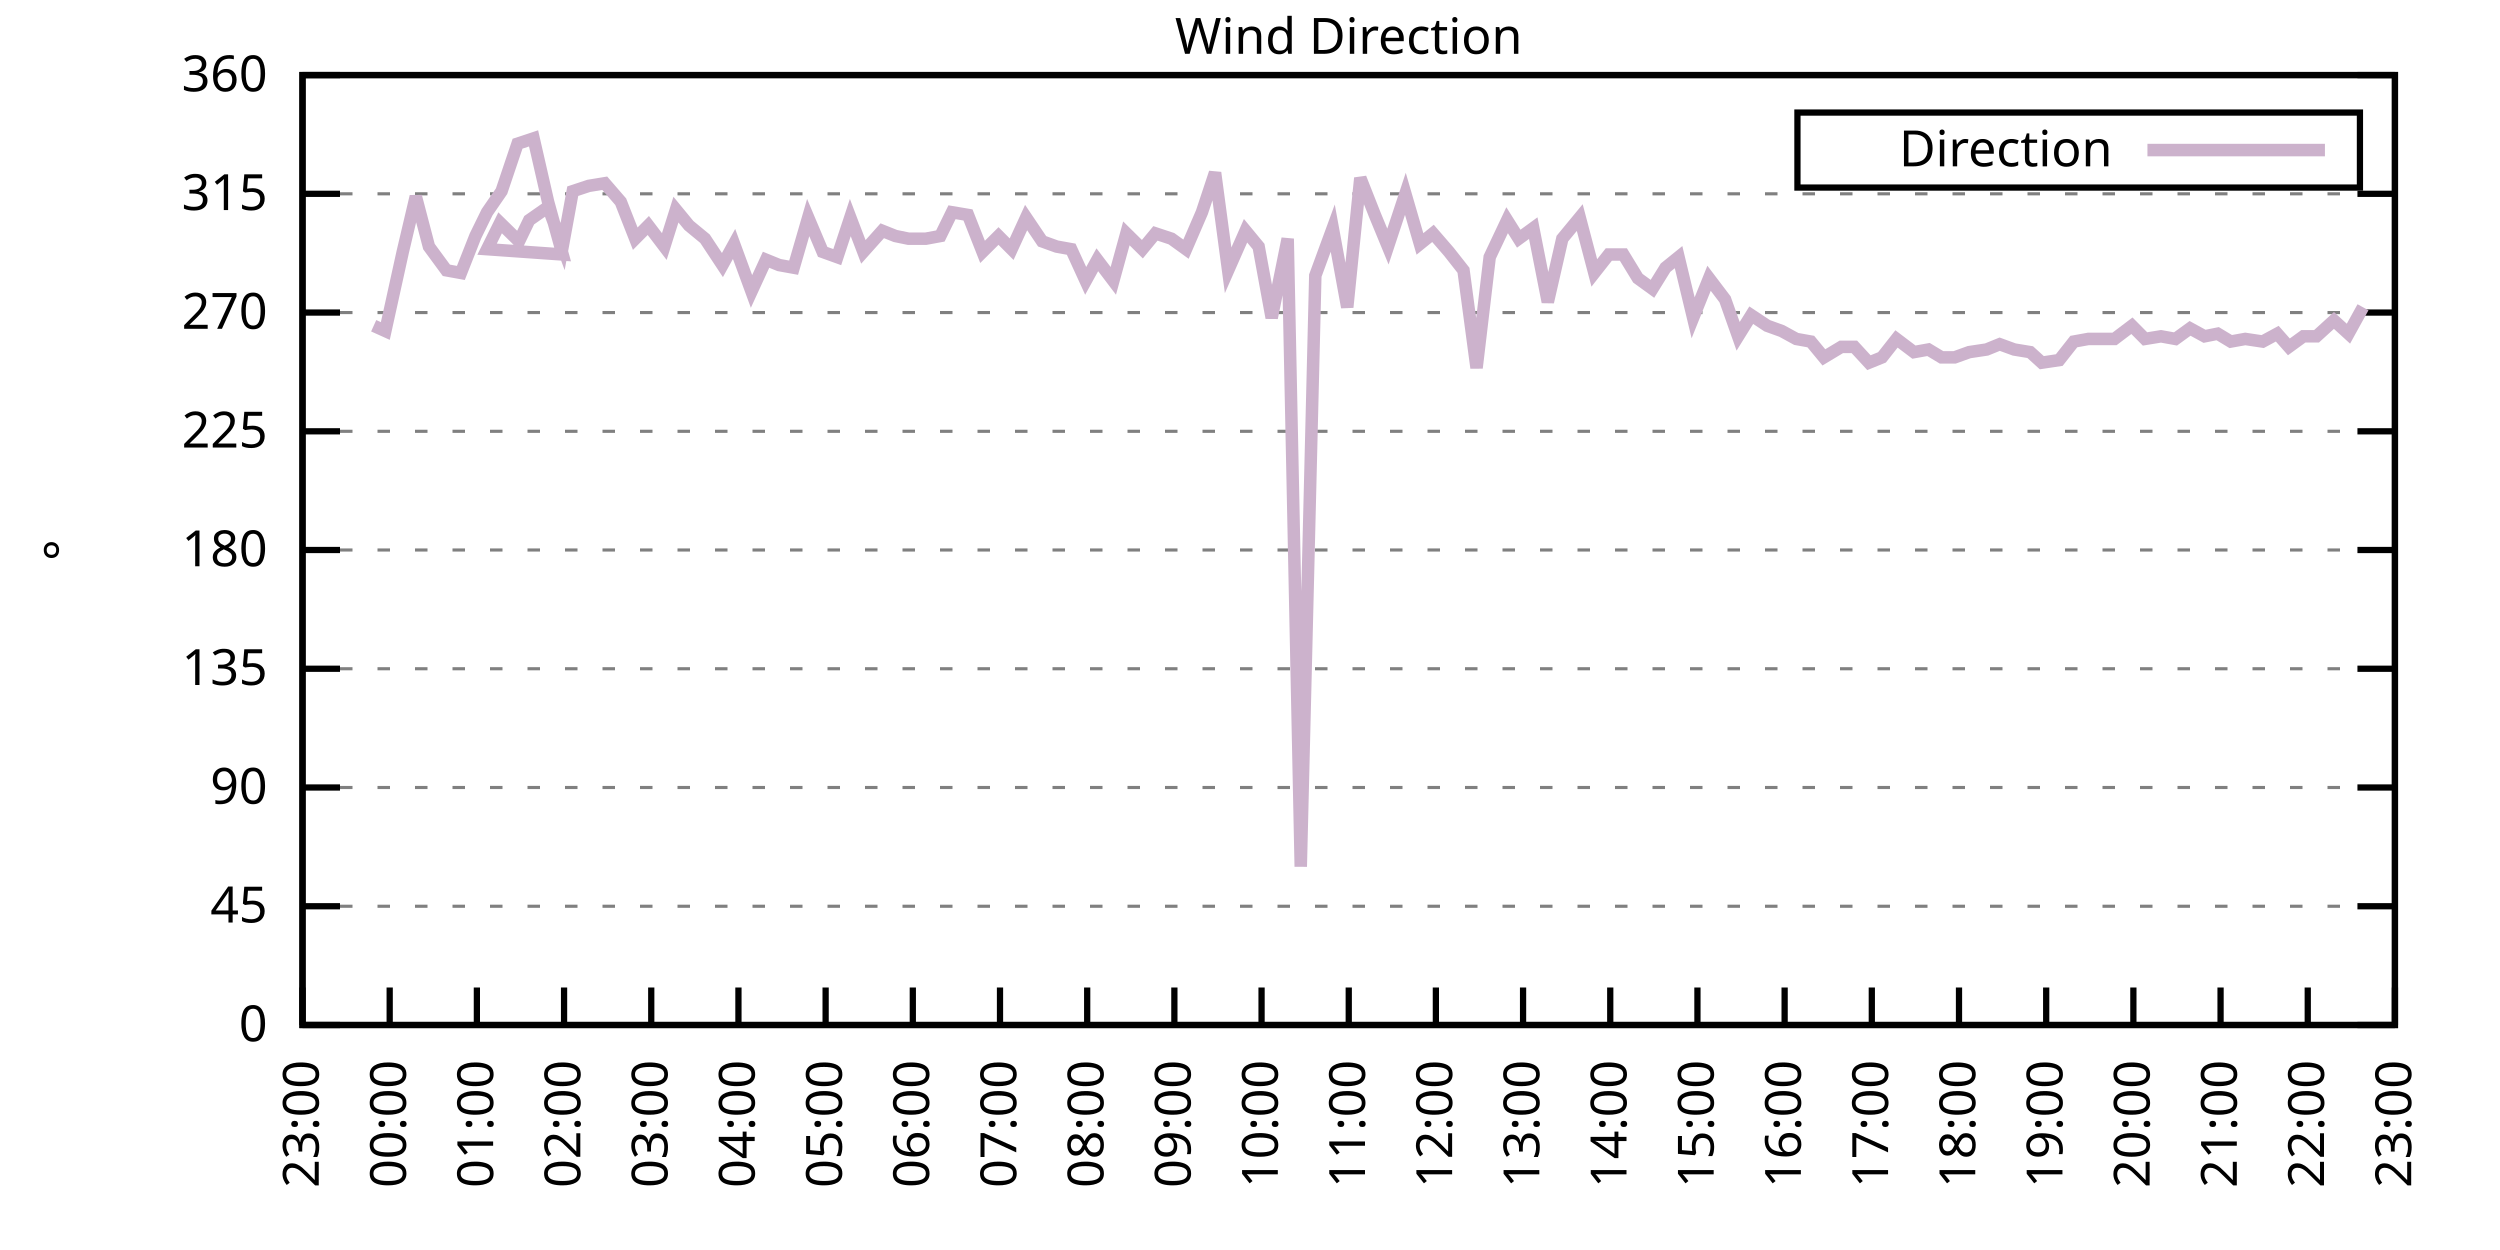
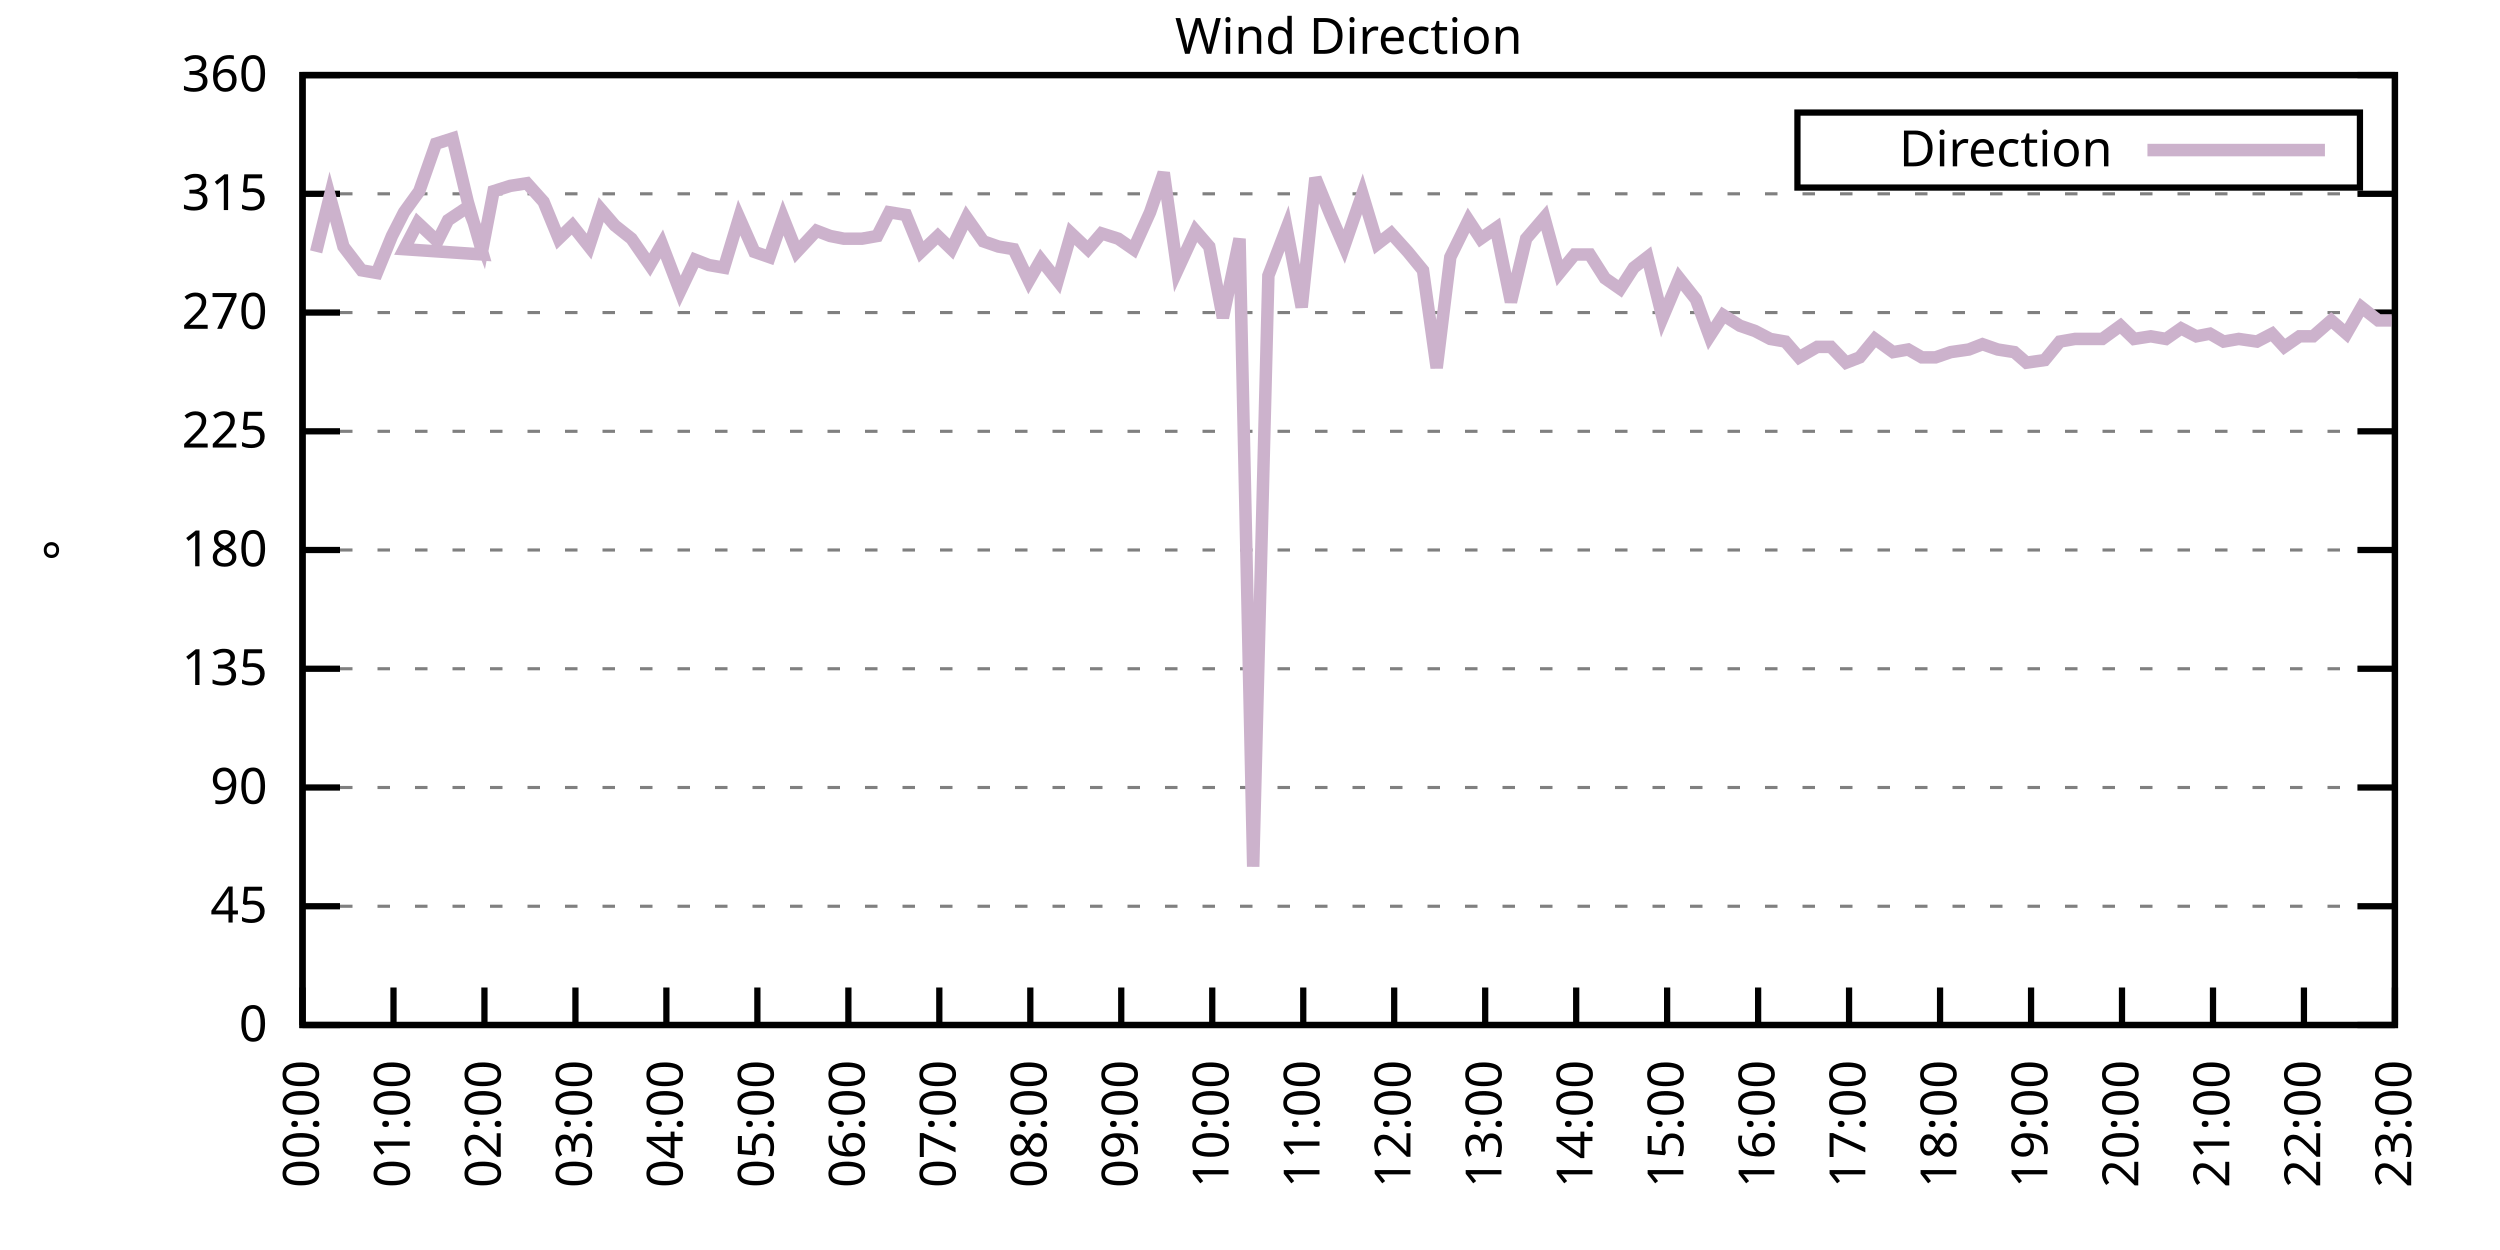
<svg xmlns="http://www.w3.org/2000/svg" xmlns:xlink="http://www.w3.org/1999/xlink" width="400" height="200" viewBox="0 0 400 200">
  <g id="gnuplot_canvas">
    <rect x="0" y="0" width="400" height="200" fill="none" />
    <defs>
      <circle id="gpDot" r="0.5" stroke-width="0.5" stroke="currentColor" />
      <path id="gpPt0" stroke-width="0.333" stroke="currentColor" d="M-1,0 h2 M0,-1 v2" />
      <path id="gpPt1" stroke-width="0.333" stroke="currentColor" d="M-1,-1 L1,1 M1,-1 L-1,1" />
      <path id="gpPt2" stroke-width="0.333" stroke="currentColor" d="M-1,0 L1,0 M0,-1 L0,1 M-1,-1 L1,1 M-1,1 L1,-1" />
      <rect id="gpPt3" stroke-width="0.333" stroke="currentColor" x="-1" y="-1" width="2" height="2" />
      <rect id="gpPt4" stroke-width="0.333" stroke="currentColor" fill="currentColor" x="-1" y="-1" width="2" height="2" />
      <circle id="gpPt5" stroke-width="0.333" stroke="currentColor" cx="0" cy="0" r="1" />
      <use xlink:href="#gpPt5" id="gpPt6" fill="currentColor" stroke="none" />
      <path id="gpPt7" stroke-width="0.333" stroke="currentColor" d="M0,-1.33 L-1.33,0.67 L1.33,0.67 z" />
      <use xlink:href="#gpPt7" id="gpPt8" fill="currentColor" stroke="none" />
      <use xlink:href="#gpPt7" id="gpPt9" stroke="currentColor" transform="rotate(180)" />
      <use xlink:href="#gpPt9" id="gpPt10" fill="currentColor" stroke="none" />
      <use xlink:href="#gpPt3" id="gpPt11" stroke="currentColor" transform="rotate(45)" />
      <use xlink:href="#gpPt11" id="gpPt12" fill="currentColor" stroke="none" />
      <path id="gpPt13" stroke-width="0.333" stroke="currentColor" d="M0,1.330 L1.265,0.411 L0.782,-1.067 L-0.782,-1.076 L-1.265,0.411 z" />
      <use xlink:href="#gpPt13" id="gpPt14" fill="currentColor" stroke="none" />
      <filter id="textbox" filterUnits="objectBoundingBox" x="0" y="0" height="1" width="1">
        <feFlood flood-color="white" flood-opacity="1" result="bgnd" />
        <feComposite in="SourceGraphic" in2="bgnd" operator="atop" />
      </filter>
      <filter id="greybox" filterUnits="objectBoundingBox" x="0" y="0" height="1" width="1">
        <feFlood flood-color="lightgrey" flood-opacity="1" result="grey" />
        <feComposite in="SourceGraphic" in2="grey" operator="atop" />
      </filter>
    </defs>
    <g fill="none" color="white" stroke="currentColor" stroke-width="1.00" stroke-linecap="butt" stroke-linejoin="miter">
</g>
    <g fill="none" color="black" stroke="currentColor" stroke-width="1.00" stroke-linecap="butt" stroke-linejoin="miter">
      <g stroke="none" shape-rendering="crispEdges">
        <polygon fill="rgb(255, 255, 255)" points="48.40,164.00 383.18,164.00 383.18,12.02 48.40,12.02 " />
      </g>
    </g>
    <g fill="none" color="black" stroke="currentColor" stroke-width="1.00" stroke-linecap="butt" stroke-linejoin="miter">
</g>
    <g fill="none" color="black" stroke="black" stroke-width="0.50" stroke-linecap="butt" stroke-linejoin="miter">
</g>
    <g fill="none" color="gray" stroke="currentColor" stroke-width="0.50" stroke-linecap="butt" stroke-linejoin="miter">
      <path stroke="gray" stroke-dasharray="2,4" class="gridline" d="M48.40,164.00 L383.19,164.00  " />
    </g>
    <g fill="none" color="gray" stroke="gray" stroke-width="1.00" stroke-linecap="butt" stroke-linejoin="miter">
</g>
    <g fill="none" color="black" stroke="currentColor" stroke-width="1.00" stroke-linecap="butt" stroke-linejoin="miter">
      <path stroke="black" d="M48.40,164.00 L54.40,164.00 M383.19,164.00 L377.19,164.00  " />
      <g transform="translate(42.80,166.60)" stroke="none" fill="black" font-family="Sans" font-size="8.00" text-anchor="end">
        <text>
          <tspan font-family="Sans"> 0</tspan>
        </text>
      </g>
    </g>
    <g fill="none" color="black" stroke="currentColor" stroke-width="1.00" stroke-linecap="butt" stroke-linejoin="miter">
</g>
    <g fill="none" color="black" stroke="black" stroke-width="0.50" stroke-linecap="butt" stroke-linejoin="miter">
</g>
    <g fill="none" color="gray" stroke="currentColor" stroke-width="0.50" stroke-linecap="butt" stroke-linejoin="miter">
      <path stroke="gray" stroke-dasharray="2,4" class="gridline" d="M48.40,145.00 L383.19,145.00  " />
    </g>
    <g fill="none" color="gray" stroke="gray" stroke-width="1.00" stroke-linecap="butt" stroke-linejoin="miter">
</g>
    <g fill="none" color="black" stroke="currentColor" stroke-width="1.00" stroke-linecap="butt" stroke-linejoin="miter">
      <path stroke="black" d="M48.40,145.00 L54.40,145.00 M383.19,145.00 L377.19,145.00  " />
      <g transform="translate(42.80,147.60)" stroke="none" fill="black" font-family="Sans" font-size="8.00" text-anchor="end">
        <text>
          <tspan font-family="Sans"> 45</tspan>
        </text>
      </g>
    </g>
    <g fill="none" color="black" stroke="currentColor" stroke-width="1.00" stroke-linecap="butt" stroke-linejoin="miter">
</g>
    <g fill="none" color="black" stroke="black" stroke-width="0.50" stroke-linecap="butt" stroke-linejoin="miter">
</g>
    <g fill="none" color="gray" stroke="currentColor" stroke-width="0.50" stroke-linecap="butt" stroke-linejoin="miter">
      <path stroke="gray" stroke-dasharray="2,4" class="gridline" d="M48.40,126.00 L383.19,126.00  " />
    </g>
    <g fill="none" color="gray" stroke="gray" stroke-width="1.00" stroke-linecap="butt" stroke-linejoin="miter">
</g>
    <g fill="none" color="black" stroke="currentColor" stroke-width="1.00" stroke-linecap="butt" stroke-linejoin="miter">
      <path stroke="black" d="M48.40,126.00 L54.40,126.00 M383.19,126.00 L377.19,126.00  " />
      <g transform="translate(42.80,128.60)" stroke="none" fill="black" font-family="Sans" font-size="8.00" text-anchor="end">
        <text>
          <tspan font-family="Sans"> 90</tspan>
        </text>
      </g>
    </g>
    <g fill="none" color="black" stroke="currentColor" stroke-width="1.00" stroke-linecap="butt" stroke-linejoin="miter">
</g>
    <g fill="none" color="black" stroke="black" stroke-width="0.50" stroke-linecap="butt" stroke-linejoin="miter">
</g>
    <g fill="none" color="gray" stroke="currentColor" stroke-width="0.50" stroke-linecap="butt" stroke-linejoin="miter">
      <path stroke="gray" stroke-dasharray="2,4" class="gridline" d="M48.40,107.00 L383.19,107.00  " />
    </g>
    <g fill="none" color="gray" stroke="gray" stroke-width="1.00" stroke-linecap="butt" stroke-linejoin="miter">
</g>
    <g fill="none" color="black" stroke="currentColor" stroke-width="1.00" stroke-linecap="butt" stroke-linejoin="miter">
      <path stroke="black" d="M48.40,107.00 L54.40,107.00 M383.19,107.00 L377.19,107.00  " />
      <g transform="translate(42.80,109.60)" stroke="none" fill="black" font-family="Sans" font-size="8.00" text-anchor="end">
        <text>
          <tspan font-family="Sans"> 135</tspan>
        </text>
      </g>
    </g>
    <g fill="none" color="black" stroke="currentColor" stroke-width="1.00" stroke-linecap="butt" stroke-linejoin="miter">
</g>
    <g fill="none" color="black" stroke="black" stroke-width="0.50" stroke-linecap="butt" stroke-linejoin="miter">
</g>
    <g fill="none" color="gray" stroke="currentColor" stroke-width="0.50" stroke-linecap="butt" stroke-linejoin="miter">
      <path stroke="gray" stroke-dasharray="2,4" class="gridline" d="M48.40,88.00 L383.19,88.00  " />
    </g>
    <g fill="none" color="gray" stroke="gray" stroke-width="1.00" stroke-linecap="butt" stroke-linejoin="miter">
</g>
    <g fill="none" color="black" stroke="currentColor" stroke-width="1.00" stroke-linecap="butt" stroke-linejoin="miter">
      <path stroke="black" d="M48.40,88.00 L54.40,88.00 M383.19,88.00 L377.19,88.00  " />
      <g transform="translate(42.80,90.60)" stroke="none" fill="black" font-family="Sans" font-size="8.00" text-anchor="end">
        <text>
          <tspan font-family="Sans"> 180</tspan>
        </text>
      </g>
    </g>
    <g fill="none" color="black" stroke="currentColor" stroke-width="1.00" stroke-linecap="butt" stroke-linejoin="miter">
</g>
    <g fill="none" color="black" stroke="black" stroke-width="0.50" stroke-linecap="butt" stroke-linejoin="miter">
</g>
    <g fill="none" color="gray" stroke="currentColor" stroke-width="0.50" stroke-linecap="butt" stroke-linejoin="miter">
      <path stroke="gray" stroke-dasharray="2,4" class="gridline" d="M48.40,69.01 L383.19,69.01  " />
    </g>
    <g fill="none" color="gray" stroke="gray" stroke-width="1.00" stroke-linecap="butt" stroke-linejoin="miter">
</g>
    <g fill="none" color="black" stroke="currentColor" stroke-width="1.00" stroke-linecap="butt" stroke-linejoin="miter">
      <path stroke="black" d="M48.40,69.01 L54.40,69.01 M383.19,69.01 L377.19,69.01  " />
      <g transform="translate(42.80,71.61)" stroke="none" fill="black" font-family="Sans" font-size="8.00" text-anchor="end">
        <text>
          <tspan font-family="Sans"> 225</tspan>
        </text>
      </g>
    </g>
    <g fill="none" color="black" stroke="currentColor" stroke-width="1.00" stroke-linecap="butt" stroke-linejoin="miter">
</g>
    <g fill="none" color="black" stroke="black" stroke-width="0.50" stroke-linecap="butt" stroke-linejoin="miter">
</g>
    <g fill="none" color="gray" stroke="currentColor" stroke-width="0.50" stroke-linecap="butt" stroke-linejoin="miter">
      <path stroke="gray" stroke-dasharray="2,4" class="gridline" d="M48.40,50.01 L383.19,50.01  " />
    </g>
    <g fill="none" color="gray" stroke="gray" stroke-width="1.00" stroke-linecap="butt" stroke-linejoin="miter">
</g>
    <g fill="none" color="black" stroke="currentColor" stroke-width="1.00" stroke-linecap="butt" stroke-linejoin="miter">
      <path stroke="black" d="M48.40,50.01 L54.40,50.01 M383.19,50.01 L377.19,50.01  " />
      <g transform="translate(42.80,52.61)" stroke="none" fill="black" font-family="Sans" font-size="8.00" text-anchor="end">
        <text>
          <tspan font-family="Sans"> 270</tspan>
        </text>
      </g>
    </g>
    <g fill="none" color="black" stroke="currentColor" stroke-width="1.00" stroke-linecap="butt" stroke-linejoin="miter">
</g>
    <g fill="none" color="black" stroke="black" stroke-width="0.50" stroke-linecap="butt" stroke-linejoin="miter">
</g>
    <g fill="none" color="gray" stroke="currentColor" stroke-width="0.50" stroke-linecap="butt" stroke-linejoin="miter">
      <path stroke="gray" stroke-dasharray="2,4" class="gridline" d="M48.40,31.01 L383.19,31.01  " />
    </g>
    <g fill="none" color="gray" stroke="gray" stroke-width="1.00" stroke-linecap="butt" stroke-linejoin="miter">
</g>
    <g fill="none" color="black" stroke="currentColor" stroke-width="1.00" stroke-linecap="butt" stroke-linejoin="miter">
      <path stroke="black" d="M48.40,31.01 L54.40,31.01 M383.19,31.01 L377.19,31.01  " />
      <g transform="translate(42.80,33.61)" stroke="none" fill="black" font-family="Sans" font-size="8.00" text-anchor="end">
        <text>
          <tspan font-family="Sans"> 315</tspan>
        </text>
      </g>
    </g>
    <g fill="none" color="black" stroke="currentColor" stroke-width="1.00" stroke-linecap="butt" stroke-linejoin="miter">
</g>
    <g fill="none" color="black" stroke="black" stroke-width="0.50" stroke-linecap="butt" stroke-linejoin="miter">
</g>
    <g fill="none" color="gray" stroke="currentColor" stroke-width="0.50" stroke-linecap="butt" stroke-linejoin="miter">
      <path stroke="gray" stroke-dasharray="2,4" class="gridline" d="M48.40,12.01 L383.19,12.01  " />
    </g>
    <g fill="none" color="gray" stroke="gray" stroke-width="1.00" stroke-linecap="butt" stroke-linejoin="miter">
</g>
    <g fill="none" color="black" stroke="currentColor" stroke-width="1.00" stroke-linecap="butt" stroke-linejoin="miter">
      <path stroke="black" d="M48.40,12.01 L54.40,12.01 M383.19,12.01 L377.19,12.01  " />
      <g transform="translate(42.80,14.61)" stroke="none" fill="black" font-family="Sans" font-size="8.00" text-anchor="end">
        <text>
          <tspan font-family="Sans"> 360</tspan>
        </text>
      </g>
    </g>
    <g fill="none" color="black" stroke="currentColor" stroke-width="1.00" stroke-linecap="butt" stroke-linejoin="miter">
      <path stroke="black" d="M48.40,164.00 L48.40,158.00  " />
      <g transform="translate(51.00,169.60) rotate(270.00)" stroke="none" fill="black" font-family="Sans" font-size="8.00" text-anchor="end">
        <text>
-           <tspan font-family="Sans">23:00</tspan>
-         </text>
-       </g>
-     </g>
-     <g fill="none" color="black" stroke="currentColor" stroke-width="1.00" stroke-linecap="butt" stroke-linejoin="miter">
-       <path stroke="black" d="M62.35,164.00 L62.35,158.00  " />
-       <g transform="translate(64.95,169.60) rotate(270.00)" stroke="none" fill="black" font-family="Sans" font-size="8.00" text-anchor="end">
-         <text>
          <tspan font-family="Sans">00:00</tspan>
        </text>
      </g>
    </g>
    <g fill="none" color="black" stroke="currentColor" stroke-width="1.00" stroke-linecap="butt" stroke-linejoin="miter">
-       <path stroke="black" d="M76.30,164.00 L76.30,158.00  " />
-       <g transform="translate(78.90,169.60) rotate(270.00)" stroke="none" fill="black" font-family="Sans" font-size="8.00" text-anchor="end">
+       <path stroke="black" d="M62.96,164.00 L62.96,158.00  " />
+       <g transform="translate(65.56,169.60) rotate(270.00)" stroke="none" fill="black" font-family="Sans" font-size="8.00" text-anchor="end">
        <text>
          <tspan font-family="Sans">01:00</tspan>
        </text>
      </g>
    </g>
    <g fill="none" color="black" stroke="currentColor" stroke-width="1.00" stroke-linecap="butt" stroke-linejoin="miter">
-       <path stroke="black" d="M90.25,164.00 L90.25,158.00  " />
-       <g transform="translate(92.85,169.60) rotate(270.00)" stroke="none" fill="black" font-family="Sans" font-size="8.00" text-anchor="end">
+       <path stroke="black" d="M77.51,164.00 L77.51,158.00  " />
+       <g transform="translate(80.11,169.60) rotate(270.00)" stroke="none" fill="black" font-family="Sans" font-size="8.00" text-anchor="end">
        <text>
          <tspan font-family="Sans">02:00</tspan>
        </text>
      </g>
    </g>
    <g fill="none" color="black" stroke="currentColor" stroke-width="1.00" stroke-linecap="butt" stroke-linejoin="miter">
-       <path stroke="black" d="M104.20,164.00 L104.20,158.00  " />
-       <g transform="translate(106.80,169.60) rotate(270.00)" stroke="none" fill="black" font-family="Sans" font-size="8.00" text-anchor="end">
+       <path stroke="black" d="M92.07,164.00 L92.07,158.00  " />
+       <g transform="translate(94.67,169.60) rotate(270.00)" stroke="none" fill="black" font-family="Sans" font-size="8.00" text-anchor="end">
        <text>
          <tspan font-family="Sans">03:00</tspan>
        </text>
      </g>
    </g>
    <g fill="none" color="black" stroke="currentColor" stroke-width="1.00" stroke-linecap="butt" stroke-linejoin="miter">
-       <path stroke="black" d="M118.15,164.00 L118.15,158.00  " />
-       <g transform="translate(120.75,169.60) rotate(270.00)" stroke="none" fill="black" font-family="Sans" font-size="8.00" text-anchor="end">
+       <path stroke="black" d="M106.62,164.00 L106.62,158.00  " />
+       <g transform="translate(109.22,169.60) rotate(270.00)" stroke="none" fill="black" font-family="Sans" font-size="8.00" text-anchor="end">
        <text>
          <tspan font-family="Sans">04:00</tspan>
        </text>
      </g>
    </g>
    <g fill="none" color="black" stroke="currentColor" stroke-width="1.00" stroke-linecap="butt" stroke-linejoin="miter">
-       <path stroke="black" d="M132.10,164.00 L132.10,158.00  " />
-       <g transform="translate(134.70,169.60) rotate(270.00)" stroke="none" fill="black" font-family="Sans" font-size="8.00" text-anchor="end">
+       <path stroke="black" d="M121.18,164.00 L121.18,158.00  " />
+       <g transform="translate(123.78,169.60) rotate(270.00)" stroke="none" fill="black" font-family="Sans" font-size="8.00" text-anchor="end">
        <text>
          <tspan font-family="Sans">05:00</tspan>
        </text>
      </g>
    </g>
    <g fill="none" color="black" stroke="currentColor" stroke-width="1.00" stroke-linecap="butt" stroke-linejoin="miter">
-       <path stroke="black" d="M146.05,164.00 L146.05,158.00  " />
-       <g transform="translate(148.65,169.60) rotate(270.00)" stroke="none" fill="black" font-family="Sans" font-size="8.00" text-anchor="end">
+       <path stroke="black" d="M135.74,164.00 L135.74,158.00  " />
+       <g transform="translate(138.34,169.60) rotate(270.00)" stroke="none" fill="black" font-family="Sans" font-size="8.00" text-anchor="end">
        <text>
          <tspan font-family="Sans">06:00</tspan>
        </text>
      </g>
    </g>
    <g fill="none" color="black" stroke="currentColor" stroke-width="1.00" stroke-linecap="butt" stroke-linejoin="miter">
-       <path stroke="black" d="M160.00,164.00 L160.00,158.00  " />
-       <g transform="translate(162.60,169.60) rotate(270.00)" stroke="none" fill="black" font-family="Sans" font-size="8.00" text-anchor="end">
+       <path stroke="black" d="M150.29,164.00 L150.29,158.00  " />
+       <g transform="translate(152.89,169.60) rotate(270.00)" stroke="none" fill="black" font-family="Sans" font-size="8.00" text-anchor="end">
        <text>
          <tspan font-family="Sans">07:00</tspan>
        </text>
      </g>
    </g>
    <g fill="none" color="black" stroke="currentColor" stroke-width="1.00" stroke-linecap="butt" stroke-linejoin="miter">
-       <path stroke="black" d="M173.95,164.00 L173.95,158.00  " />
-       <g transform="translate(176.55,169.60) rotate(270.00)" stroke="none" fill="black" font-family="Sans" font-size="8.00" text-anchor="end">
+       <path stroke="black" d="M164.85,164.00 L164.85,158.00  " />
+       <g transform="translate(167.45,169.60) rotate(270.00)" stroke="none" fill="black" font-family="Sans" font-size="8.00" text-anchor="end">
        <text>
          <tspan font-family="Sans">08:00</tspan>
        </text>
      </g>
    </g>
    <g fill="none" color="black" stroke="currentColor" stroke-width="1.00" stroke-linecap="butt" stroke-linejoin="miter">
-       <path stroke="black" d="M187.90,164.00 L187.90,158.00  " />
-       <g transform="translate(190.50,169.60) rotate(270.00)" stroke="none" fill="black" font-family="Sans" font-size="8.00" text-anchor="end">
+       <path stroke="black" d="M179.40,164.00 L179.40,158.00  " />
+       <g transform="translate(182.00,169.60) rotate(270.00)" stroke="none" fill="black" font-family="Sans" font-size="8.00" text-anchor="end">
        <text>
          <tspan font-family="Sans">09:00</tspan>
        </text>
      </g>
    </g>
    <g fill="none" color="black" stroke="currentColor" stroke-width="1.00" stroke-linecap="butt" stroke-linejoin="miter">
-       <path stroke="black" d="M201.85,164.00 L201.85,158.00  " />
-       <g transform="translate(204.45,169.60) rotate(270.00)" stroke="none" fill="black" font-family="Sans" font-size="8.00" text-anchor="end">
+       <path stroke="black" d="M193.96,164.00 L193.96,158.00  " />
+       <g transform="translate(196.56,169.60) rotate(270.00)" stroke="none" fill="black" font-family="Sans" font-size="8.00" text-anchor="end">
        <text>
          <tspan font-family="Sans">10:00</tspan>
        </text>
      </g>
    </g>
    <g fill="none" color="black" stroke="currentColor" stroke-width="1.00" stroke-linecap="butt" stroke-linejoin="miter">
-       <path stroke="black" d="M215.80,164.00 L215.80,158.00  " />
-       <g transform="translate(218.40,169.60) rotate(270.00)" stroke="none" fill="black" font-family="Sans" font-size="8.00" text-anchor="end">
+       <path stroke="black" d="M208.52,164.00 L208.52,158.00  " />
+       <g transform="translate(211.12,169.60) rotate(270.00)" stroke="none" fill="black" font-family="Sans" font-size="8.00" text-anchor="end">
        <text>
          <tspan font-family="Sans">11:00</tspan>
        </text>
      </g>
    </g>
    <g fill="none" color="black" stroke="currentColor" stroke-width="1.00" stroke-linecap="butt" stroke-linejoin="miter">
-       <path stroke="black" d="M229.74,164.00 L229.74,158.00  " />
-       <g transform="translate(232.34,169.60) rotate(270.00)" stroke="none" fill="black" font-family="Sans" font-size="8.00" text-anchor="end">
+       <path stroke="black" d="M223.07,164.00 L223.07,158.00  " />
+       <g transform="translate(225.67,169.60) rotate(270.00)" stroke="none" fill="black" font-family="Sans" font-size="8.00" text-anchor="end">
        <text>
          <tspan font-family="Sans">12:00</tspan>
        </text>
      </g>
    </g>
    <g fill="none" color="black" stroke="currentColor" stroke-width="1.00" stroke-linecap="butt" stroke-linejoin="miter">
-       <path stroke="black" d="M243.69,164.00 L243.69,158.00  " />
-       <g transform="translate(246.29,169.60) rotate(270.00)" stroke="none" fill="black" font-family="Sans" font-size="8.00" text-anchor="end">
+       <path stroke="black" d="M237.63,164.00 L237.63,158.00  " />
+       <g transform="translate(240.23,169.60) rotate(270.00)" stroke="none" fill="black" font-family="Sans" font-size="8.00" text-anchor="end">
        <text>
          <tspan font-family="Sans">13:00</tspan>
        </text>
      </g>
    </g>
    <g fill="none" color="black" stroke="currentColor" stroke-width="1.00" stroke-linecap="butt" stroke-linejoin="miter">
-       <path stroke="black" d="M257.64,164.00 L257.64,158.00  " />
-       <g transform="translate(260.24,169.60) rotate(270.00)" stroke="none" fill="black" font-family="Sans" font-size="8.00" text-anchor="end">
+       <path stroke="black" d="M252.19,164.00 L252.19,158.00  " />
+       <g transform="translate(254.79,169.60) rotate(270.00)" stroke="none" fill="black" font-family="Sans" font-size="8.00" text-anchor="end">
        <text>
          <tspan font-family="Sans">14:00</tspan>
        </text>
      </g>
    </g>
    <g fill="none" color="black" stroke="currentColor" stroke-width="1.00" stroke-linecap="butt" stroke-linejoin="miter">
-       <path stroke="black" d="M271.59,164.00 L271.59,158.00  " />
-       <g transform="translate(274.19,169.60) rotate(270.00)" stroke="none" fill="black" font-family="Sans" font-size="8.00" text-anchor="end">
+       <path stroke="black" d="M266.74,164.00 L266.74,158.00  " />
+       <g transform="translate(269.34,169.60) rotate(270.00)" stroke="none" fill="black" font-family="Sans" font-size="8.00" text-anchor="end">
        <text>
          <tspan font-family="Sans">15:00</tspan>
        </text>
      </g>
    </g>
    <g fill="none" color="black" stroke="currentColor" stroke-width="1.00" stroke-linecap="butt" stroke-linejoin="miter">
-       <path stroke="black" d="M285.54,164.00 L285.54,158.00  " />
-       <g transform="translate(288.14,169.60) rotate(270.00)" stroke="none" fill="black" font-family="Sans" font-size="8.00" text-anchor="end">
+       <path stroke="black" d="M281.30,164.00 L281.30,158.00  " />
+       <g transform="translate(283.90,169.60) rotate(270.00)" stroke="none" fill="black" font-family="Sans" font-size="8.00" text-anchor="end">
        <text>
          <tspan font-family="Sans">16:00</tspan>
        </text>
      </g>
    </g>
    <g fill="none" color="black" stroke="currentColor" stroke-width="1.00" stroke-linecap="butt" stroke-linejoin="miter">
-       <path stroke="black" d="M299.49,164.00 L299.49,158.00  " />
-       <g transform="translate(302.09,169.60) rotate(270.00)" stroke="none" fill="black" font-family="Sans" font-size="8.00" text-anchor="end">
+       <path stroke="black" d="M295.85,164.00 L295.85,158.00  " />
+       <g transform="translate(298.45,169.60) rotate(270.00)" stroke="none" fill="black" font-family="Sans" font-size="8.00" text-anchor="end">
        <text>
          <tspan font-family="Sans">17:00</tspan>
        </text>
      </g>
    </g>
    <g fill="none" color="black" stroke="currentColor" stroke-width="1.00" stroke-linecap="butt" stroke-linejoin="miter">
-       <path stroke="black" d="M313.44,164.00 L313.44,158.00  " />
-       <g transform="translate(316.04,169.60) rotate(270.00)" stroke="none" fill="black" font-family="Sans" font-size="8.00" text-anchor="end">
+       <path stroke="black" d="M310.41,164.00 L310.41,158.00  " />
+       <g transform="translate(313.01,169.60) rotate(270.00)" stroke="none" fill="black" font-family="Sans" font-size="8.00" text-anchor="end">
        <text>
          <tspan font-family="Sans">18:00</tspan>
        </text>
      </g>
    </g>
    <g fill="none" color="black" stroke="currentColor" stroke-width="1.00" stroke-linecap="butt" stroke-linejoin="miter">
-       <path stroke="black" d="M327.39,164.00 L327.39,158.00  " />
-       <g transform="translate(329.99,169.60) rotate(270.00)" stroke="none" fill="black" font-family="Sans" font-size="8.00" text-anchor="end">
+       <path stroke="black" d="M324.97,164.00 L324.97,158.00  " />
+       <g transform="translate(327.57,169.60) rotate(270.00)" stroke="none" fill="black" font-family="Sans" font-size="8.00" text-anchor="end">
        <text>
          <tspan font-family="Sans">19:00</tspan>
        </text>
      </g>
    </g>
    <g fill="none" color="black" stroke="currentColor" stroke-width="1.00" stroke-linecap="butt" stroke-linejoin="miter">
-       <path stroke="black" d="M341.34,164.00 L341.34,158.00  " />
-       <g transform="translate(343.94,169.60) rotate(270.00)" stroke="none" fill="black" font-family="Sans" font-size="8.00" text-anchor="end">
+       <path stroke="black" d="M339.52,164.00 L339.52,158.00  " />
+       <g transform="translate(342.12,169.60) rotate(270.00)" stroke="none" fill="black" font-family="Sans" font-size="8.00" text-anchor="end">
        <text>
          <tspan font-family="Sans">20:00</tspan>
        </text>
      </g>
    </g>
    <g fill="none" color="black" stroke="currentColor" stroke-width="1.00" stroke-linecap="butt" stroke-linejoin="miter">
-       <path stroke="black" d="M355.29,164.00 L355.29,158.00  " />
-       <g transform="translate(357.89,169.60) rotate(270.00)" stroke="none" fill="black" font-family="Sans" font-size="8.00" text-anchor="end">
+       <path stroke="black" d="M354.08,164.00 L354.08,158.00  " />
+       <g transform="translate(356.68,169.60) rotate(270.00)" stroke="none" fill="black" font-family="Sans" font-size="8.00" text-anchor="end">
        <text>
          <tspan font-family="Sans">21:00</tspan>
        </text>
      </g>
    </g>
    <g fill="none" color="black" stroke="currentColor" stroke-width="1.00" stroke-linecap="butt" stroke-linejoin="miter">
-       <path stroke="black" d="M369.24,164.00 L369.24,158.00  " />
-       <g transform="translate(371.84,169.60) rotate(270.00)" stroke="none" fill="black" font-family="Sans" font-size="8.00" text-anchor="end">
+       <path stroke="black" d="M368.63,164.00 L368.63,158.00  " />
+       <g transform="translate(371.23,169.60) rotate(270.00)" stroke="none" fill="black" font-family="Sans" font-size="8.00" text-anchor="end">
        <text>
          <tspan font-family="Sans">22:00</tspan>
        </text>
      </g>
    </g>
    <g fill="none" color="black" stroke="currentColor" stroke-width="1.00" stroke-linecap="butt" stroke-linejoin="miter">
      <path stroke="black" d="M383.19,164.00 L383.19,158.00  " />
      <g transform="translate(385.79,169.60) rotate(270.00)" stroke="none" fill="black" font-family="Sans" font-size="8.00" text-anchor="end">
        <text>
          <tspan font-family="Sans">23:00</tspan>
        </text>
      </g>
    </g>
    <g fill="none" color="black" stroke="currentColor" stroke-width="1.00" stroke-linecap="butt" stroke-linejoin="miter">
</g>
    <g fill="none" color="black" stroke="currentColor" stroke-width="1.00" stroke-linecap="butt" stroke-linejoin="miter">
      <path stroke="black" d="M48.40,12.01 L48.40,164.00 L383.19,164.00 L383.19,12.01 L48.40,12.01 Z  " />
    </g>
    <g fill="none" color="black" stroke="currentColor" stroke-width="1.00" stroke-linecap="butt" stroke-linejoin="miter">
</g>
    <g fill="none" color="black" stroke="currentColor" stroke-width="1.00" stroke-linecap="butt" stroke-linejoin="miter">
      <path stroke="black" d="M287.59,30.01 L287.59,18.01 L377.59,18.01 L377.59,30.01 L287.59,30.01 Z  " />
    </g>
    <g id="Wind_direction_plot_1">
      <g fill="none" color="white" stroke="black" stroke-width="2.00" stroke-linecap="butt" stroke-linejoin="miter">
</g>
      <g fill="none" color="black" stroke="currentColor" stroke-width="2.00" stroke-linecap="butt" stroke-linejoin="miter">
        <g transform="translate(337.99,26.61)" stroke="none" fill="black" font-family="Sans" font-size="8.00" text-anchor="end">
          <text>
            <tspan font-family="Sans">Direction</tspan>
          </text>
        </g>
      </g>
      <g fill="none" color="black" stroke="currentColor" stroke-width="2.00" stroke-linecap="butt" stroke-linejoin="miter">
-         <path stroke="rgb(204, 178, 204)" d="M343.59,24.01 L371.99,24.01 M59.79,52.12 L61.65,52.96 L64.44,40.30 L66.53,31.43 L68.63,39.45 L71.42,43.25   L73.74,43.67 L76.07,37.76 L77.93,33.96 L80.25,30.59 L82.81,22.99 L85.37,22.14 L87.69,32.28 L90.02,40.72   L77.93,39.87 L80.02,35.65 L83.04,38.61 L84.67,35.23 L87.69,33.12 L90.02,39.45 L91.64,30.59 L94.20,29.74   L96.76,29.32 L99.32,32.28 L101.64,38.19 L103.73,36.08 L106.29,39.45 L108.15,33.54 L110.24,36.08 L112.80,38.19   L115.59,42.41 L117.45,39.03 L120.24,46.63 L122.57,41.56 L124.66,42.41 L126.98,42.83 L129.31,34.81 L131.63,40.30   L133.96,41.14 L136.05,34.81 L138.14,40.30 L141.16,36.92 L143.26,37.76 L145.35,38.19 L148.14,38.19 L150.46,37.76   L152.32,33.96 L154.88,34.39 L157.21,40.30 L159.76,37.76 L161.86,39.87 L164.18,34.81 L166.74,38.61 L169.06,39.45   L171.39,39.87 L173.71,44.94 L175.57,41.56 L178.13,44.94 L180.22,37.34 L182.78,39.87 L184.87,37.34 L187.43,38.19   L189.76,39.87 L192.31,33.96 L194.41,27.63 L196.50,43.25 L199.29,36.92 L201.38,39.45 L203.47,50.85 L206.03,38.19   L208.12,138.67 L210.45,44.10 L213.24,36.50 L215.56,49.16 L217.65,28.48 L219.98,34.39 L222.07,39.45 L224.86,31.01   L227.19,39.03 L229.28,37.34 L231.84,40.30 L234.16,43.25 L236.25,58.87 L238.35,41.14 L241.14,35.23 L243.00,38.19   L245.32,36.50 L247.65,48.32 L249.97,38.19 L252.76,34.81 L255.09,43.67 L257.41,40.72 L259.74,40.72 L262.06,44.52   L264.39,46.21 L266.48,42.83 L268.57,41.14 L270.90,50.85 L273.45,44.52 L276.01,47.90 L278.10,53.81 L280.20,50.43   L282.75,52.12 L285.08,52.96 L287.40,54.23 L289.73,54.65 L291.82,57.18 L294.61,55.50 L296.70,55.50 L299.03,58.03   L301.12,57.18 L303.44,54.23 L306.23,56.34 L308.56,55.92 L310.65,57.18 L312.74,57.18 L315.07,56.34 L317.86,55.92   L319.95,55.07 L322.28,55.92 L324.83,56.34 L326.69,58.03 L329.48,57.61 L331.81,54.65 L334.13,54.23 L336.23,54.23   L338.32,54.23 L341.11,52.12 L343.20,54.23 L345.76,53.81 L348.08,54.23 L350.41,52.54 L352.73,53.81 L354.83,53.39   L356.92,54.65 L359.24,54.23 L362.03,54.65 L364.36,53.39 L366.22,55.50 L368.54,53.81 L370.64,53.81 L373.43,51.27   L375.75,53.39 L378.08,49.16  " />
+         <path stroke="rgb(204, 178, 204)" d="M343.59,24.01 L371.99,24.01 M50.58,40.30 L52.77,31.43 L54.95,39.45 L57.86,43.25 L60.29,43.67 L62.71,37.76   L64.65,33.96 L67.08,30.59 L69.75,22.99 L72.42,22.14 L74.84,32.28 L77.27,40.72 L64.65,39.87 L66.84,35.65   L69.99,38.61 L71.69,35.23 L74.84,33.12 L77.27,39.45 L78.97,30.59 L81.64,29.74 L84.31,29.32 L86.97,32.28   L89.40,38.19 L91.58,36.08 L94.25,39.45 L96.19,33.54 L98.38,36.08 L101.04,38.19 L103.96,42.41 L105.90,39.03   L108.81,46.63 L111.23,41.56 L113.42,42.41 L115.84,42.83 L118.27,34.81 L120.70,40.30 L123.12,41.14 L125.30,34.81   L127.49,40.30 L130.64,36.92 L132.83,37.76 L135.01,38.19 L137.92,38.19 L140.35,37.76 L142.29,33.96 L144.96,34.39   L147.38,40.30 L150.05,37.76 L152.23,39.87 L154.66,34.81 L157.33,38.61 L159.75,39.45 L162.18,39.87 L164.61,44.94   L166.55,41.56 L169.22,44.94 L171.40,37.34 L174.07,39.87 L176.25,37.34 L178.92,38.19 L181.35,39.87 L184.01,33.96   L186.20,27.63 L188.38,43.25 L191.29,36.92 L193.48,39.45 L195.66,50.85 L198.33,38.19 L200.51,138.67 L202.94,44.10   L205.85,36.50 L208.27,49.16 L210.46,28.48 L212.88,34.39 L215.07,39.45 L217.98,31.01 L220.40,39.03 L222.59,37.34   L225.26,40.30 L227.68,43.25 L229.87,58.87 L232.05,41.14 L234.96,35.23 L236.90,38.19 L239.33,36.50 L241.75,48.32   L244.18,38.19 L247.09,34.81 L249.52,43.67 L251.94,40.72 L254.37,40.72 L256.79,44.52 L259.22,46.21 L261.40,42.83   L263.59,41.14 L266.01,50.85 L268.68,44.52 L271.35,47.90 L273.53,53.81 L275.72,50.43 L278.39,52.12 L280.81,52.96   L283.24,54.23 L285.66,54.65 L287.85,57.18 L290.76,55.50 L292.94,55.50 L295.37,58.03 L297.55,57.18 L299.98,54.23   L302.89,56.34 L305.31,55.92 L307.50,57.18 L309.68,57.18 L312.11,56.34 L315.02,55.92 L317.20,55.07 L319.63,55.92   L322.30,56.34 L324.24,58.03 L327.15,57.61 L329.58,54.65 L332.00,54.23 L334.18,54.23 L336.37,54.23 L339.28,52.12   L341.46,54.23 L344.13,53.81 L346.56,54.23 L348.98,52.54 L351.41,53.81 L353.59,53.39 L355.78,54.65 L358.20,54.23   L361.11,54.65 L363.54,53.39 L365.48,55.50 L367.91,53.81 L370.09,53.81 L373.00,51.27 L375.43,53.39 L377.85,49.16   L380.52,51.27 L382.70,51.27  " />
      </g>
    </g>
    <g fill="none" color="black" stroke="currentColor" stroke-width="2.00" stroke-linecap="butt" stroke-linejoin="miter">
</g>
    <g fill="none" color="black" stroke="black" stroke-width="1.00" stroke-linecap="butt" stroke-linejoin="miter">
</g>
    <g fill="none" color="black" stroke="currentColor" stroke-width="1.00" stroke-linecap="butt" stroke-linejoin="miter">
      <path stroke="black" d="M48.40,12.01 L48.40,164.00 L383.19,164.00 L383.19,12.01 L48.40,12.01 Z  " />
      <g transform="translate(12.80,88.01) rotate(270.00)" stroke="none" fill="black" font-family="Sans" font-size="8.00" text-anchor="middle">
        <text>
          <tspan font-family="Sans">°</tspan>
        </text>
      </g>
    </g>
    <g fill="none" color="black" stroke="currentColor" stroke-width="1.00" stroke-linecap="butt" stroke-linejoin="miter">
</g>
    <g fill="none" color="black" stroke="currentColor" stroke-width="1.00" stroke-linecap="butt" stroke-linejoin="miter">
      <g transform="translate(215.79,8.61)" stroke="none" fill="black" font-family="Sans" font-size="8.00" text-anchor="middle">
        <text>
          <tspan font-family="Sans">Wind Direction</tspan>
        </text>
      </g>
    </g>
    <g fill="none" color="black" stroke="currentColor" stroke-width="1.00" stroke-linecap="butt" stroke-linejoin="miter">
</g>
  </g>
</svg>
